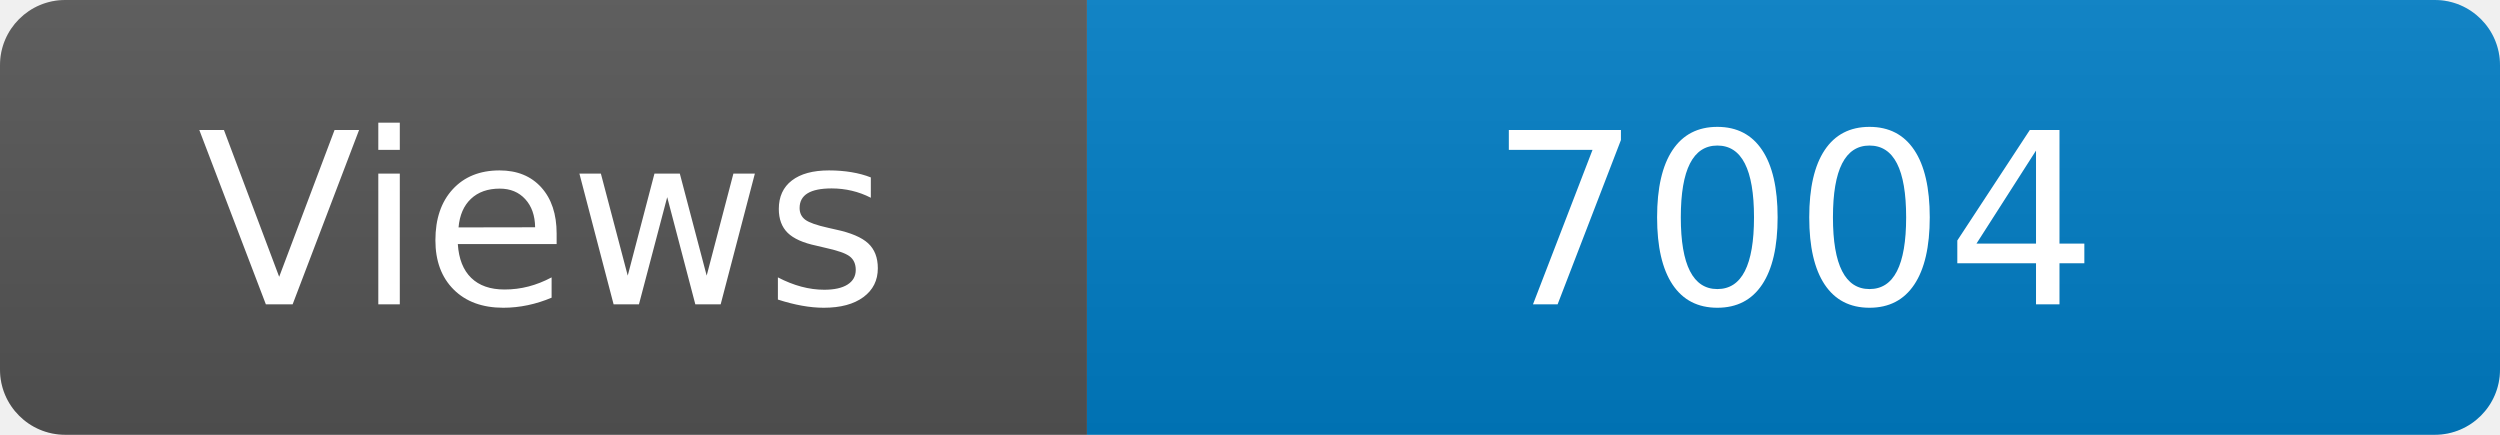
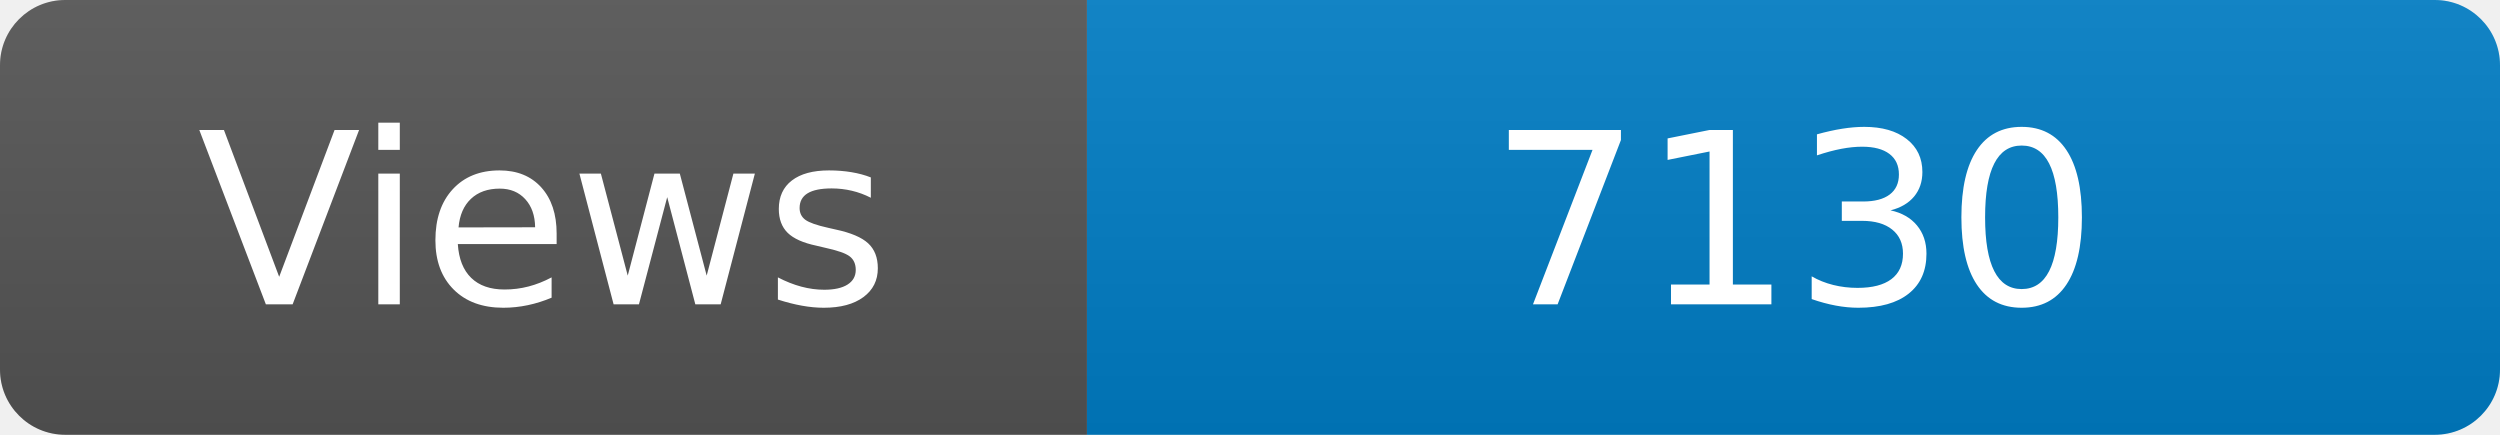
<svg xmlns="http://www.w3.org/2000/svg" width="115" height="20" role="img" aria-label="Maintained?: yes">
  <linearGradient id="s" x2="0" y2="100%">
    <stop offset="0" stop-color="#bbb" stop-opacity=".1" />
    <stop offset="1" stop-opacity=".1" />
  </linearGradient>
  <clipPath id="r">
    <rect width="115" height="20" rx="3" fill="#fff" />
  </clipPath>
  <g clip-path="url(#r)">
    <rect width="50" height="20" fill="#555" />
    <rect x="50" width="160" height="20" fill="#007ec6" />
    <rect width="115" height="20" fill="url(#s)" />
  </g>
  <g fill="#fff" text-anchor="middle" font-family="Verdana,Geneva,DejaVu Sans,sans-serif" font-size="110">
    <text x="250" y="140" transform="scale(.1)" fill="#fff">Views</text>
-     <text x="825" y="140" transform="scale(.1)" fill="#fff">7004</text>
+     <text x="825" y="140" transform="scale(.1)" fill="#fff">7130</text>
  </g>
</svg>
